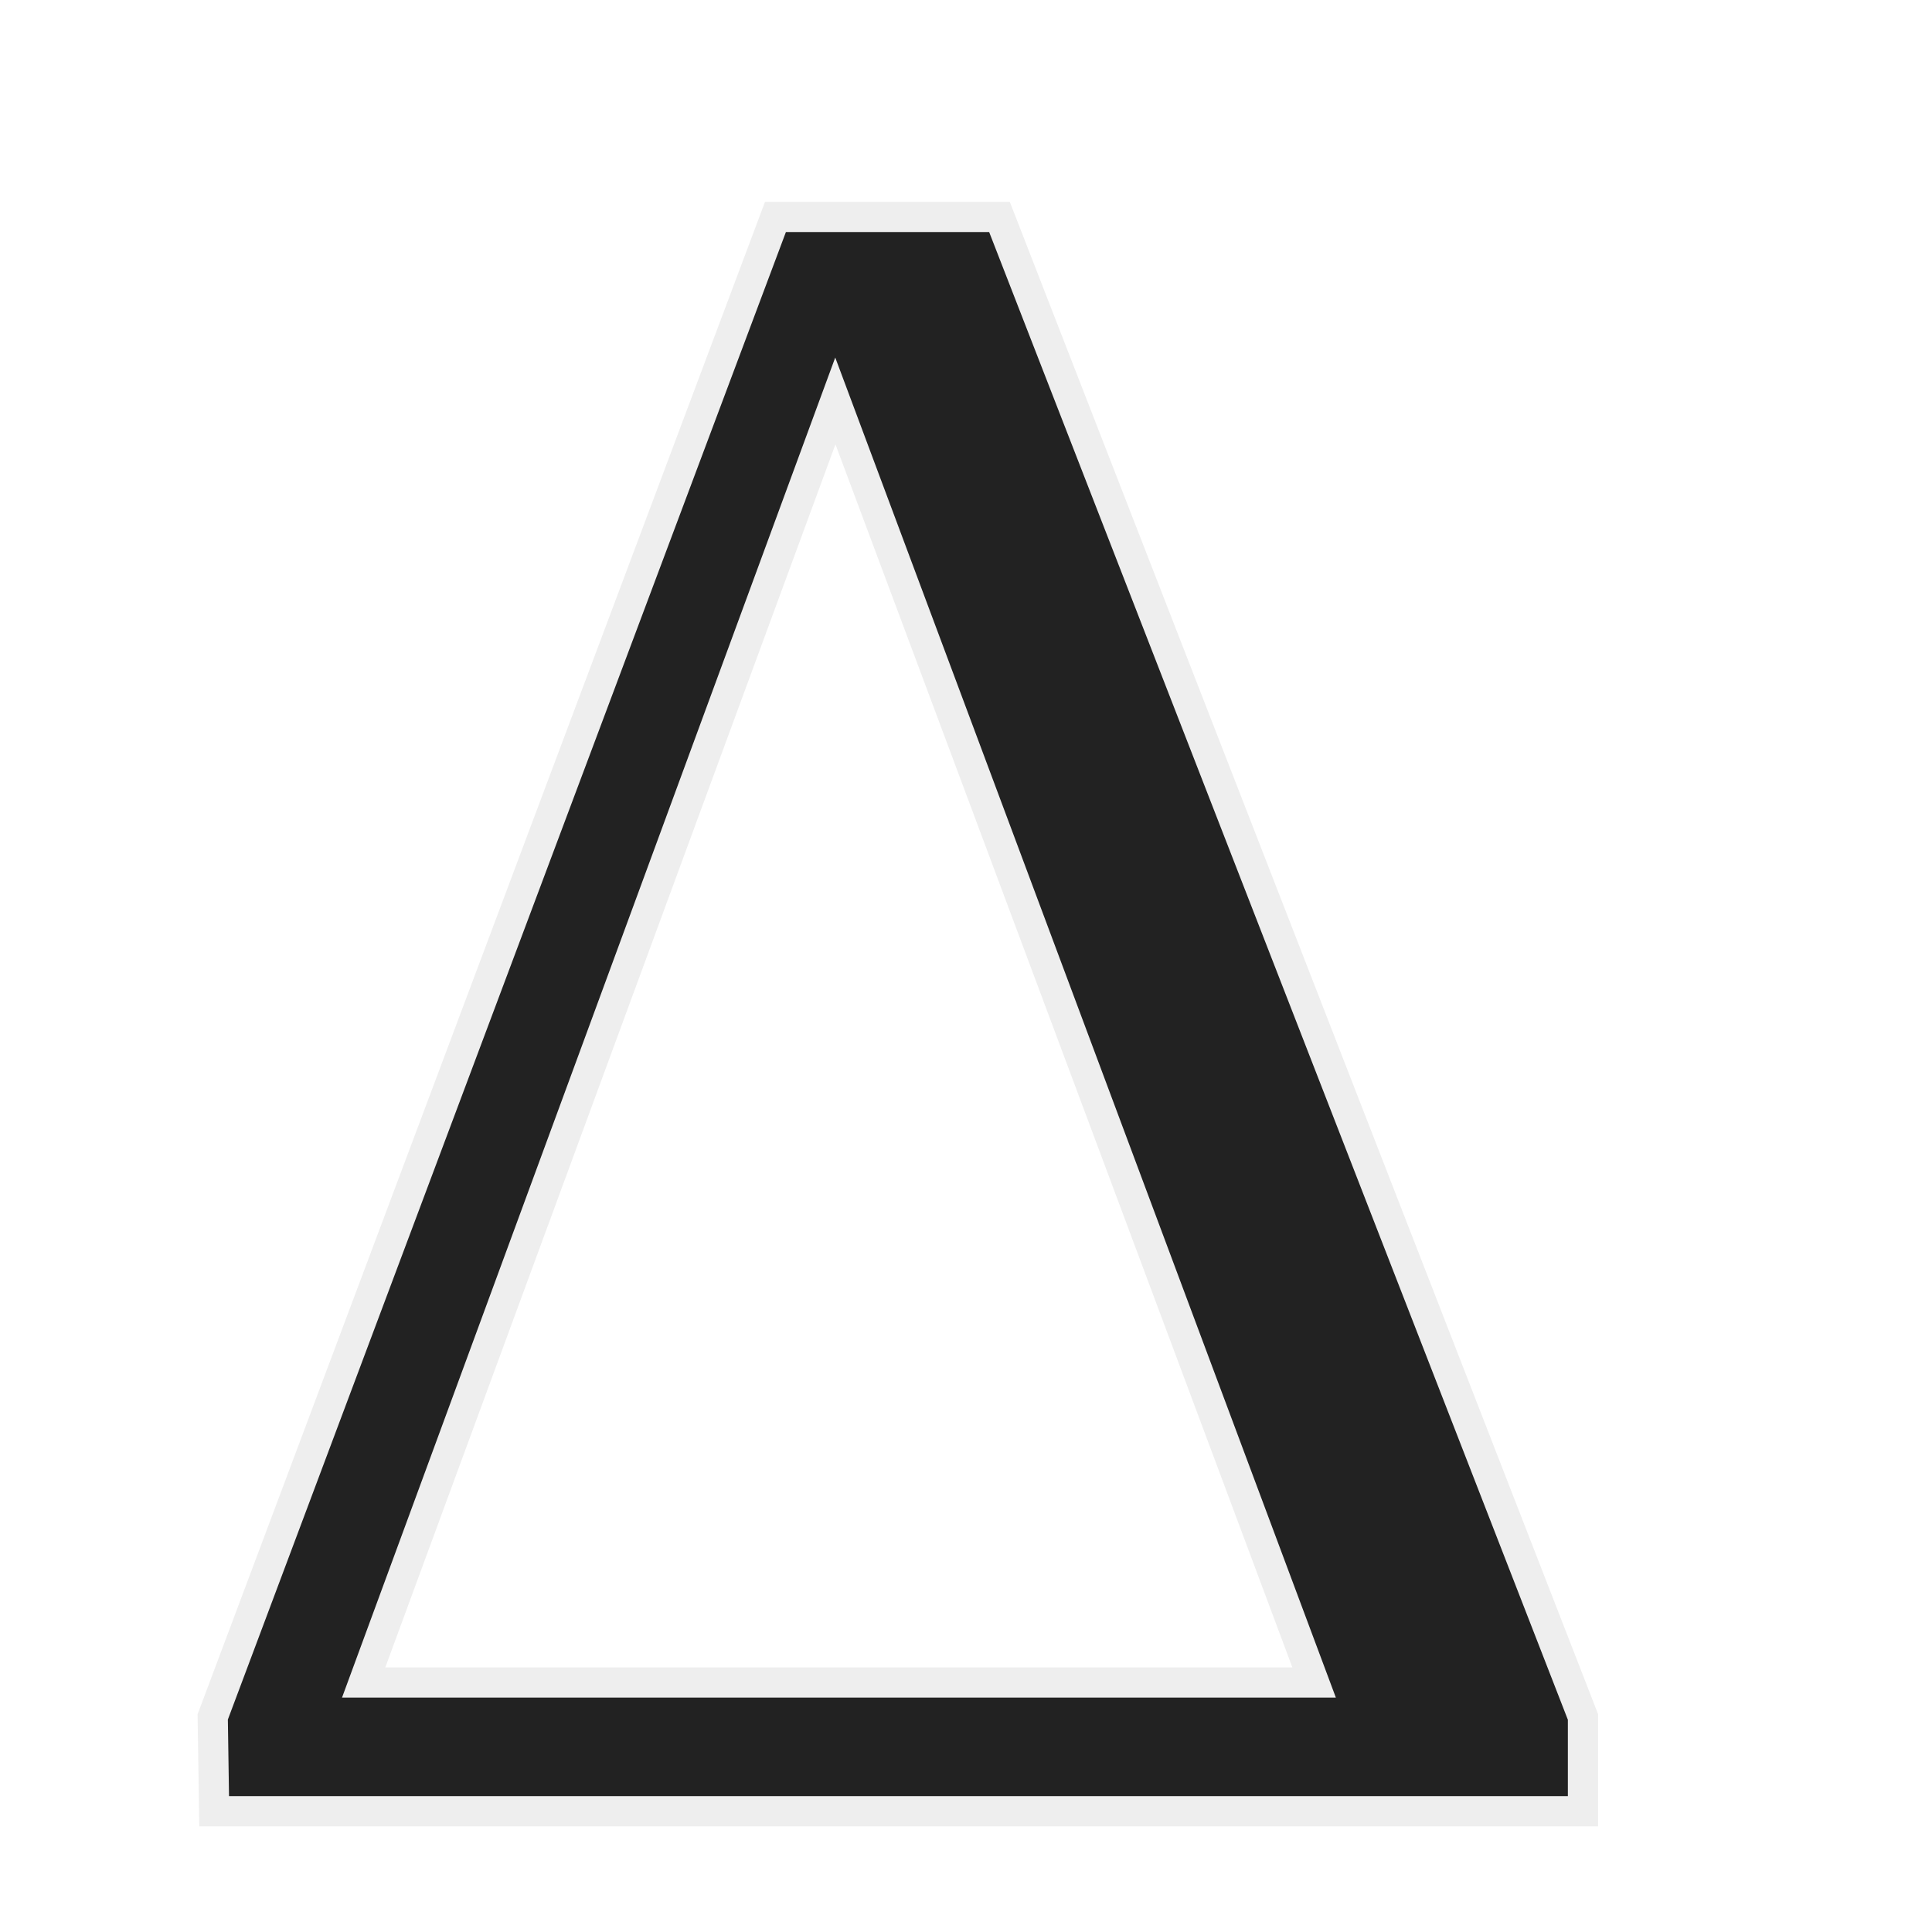
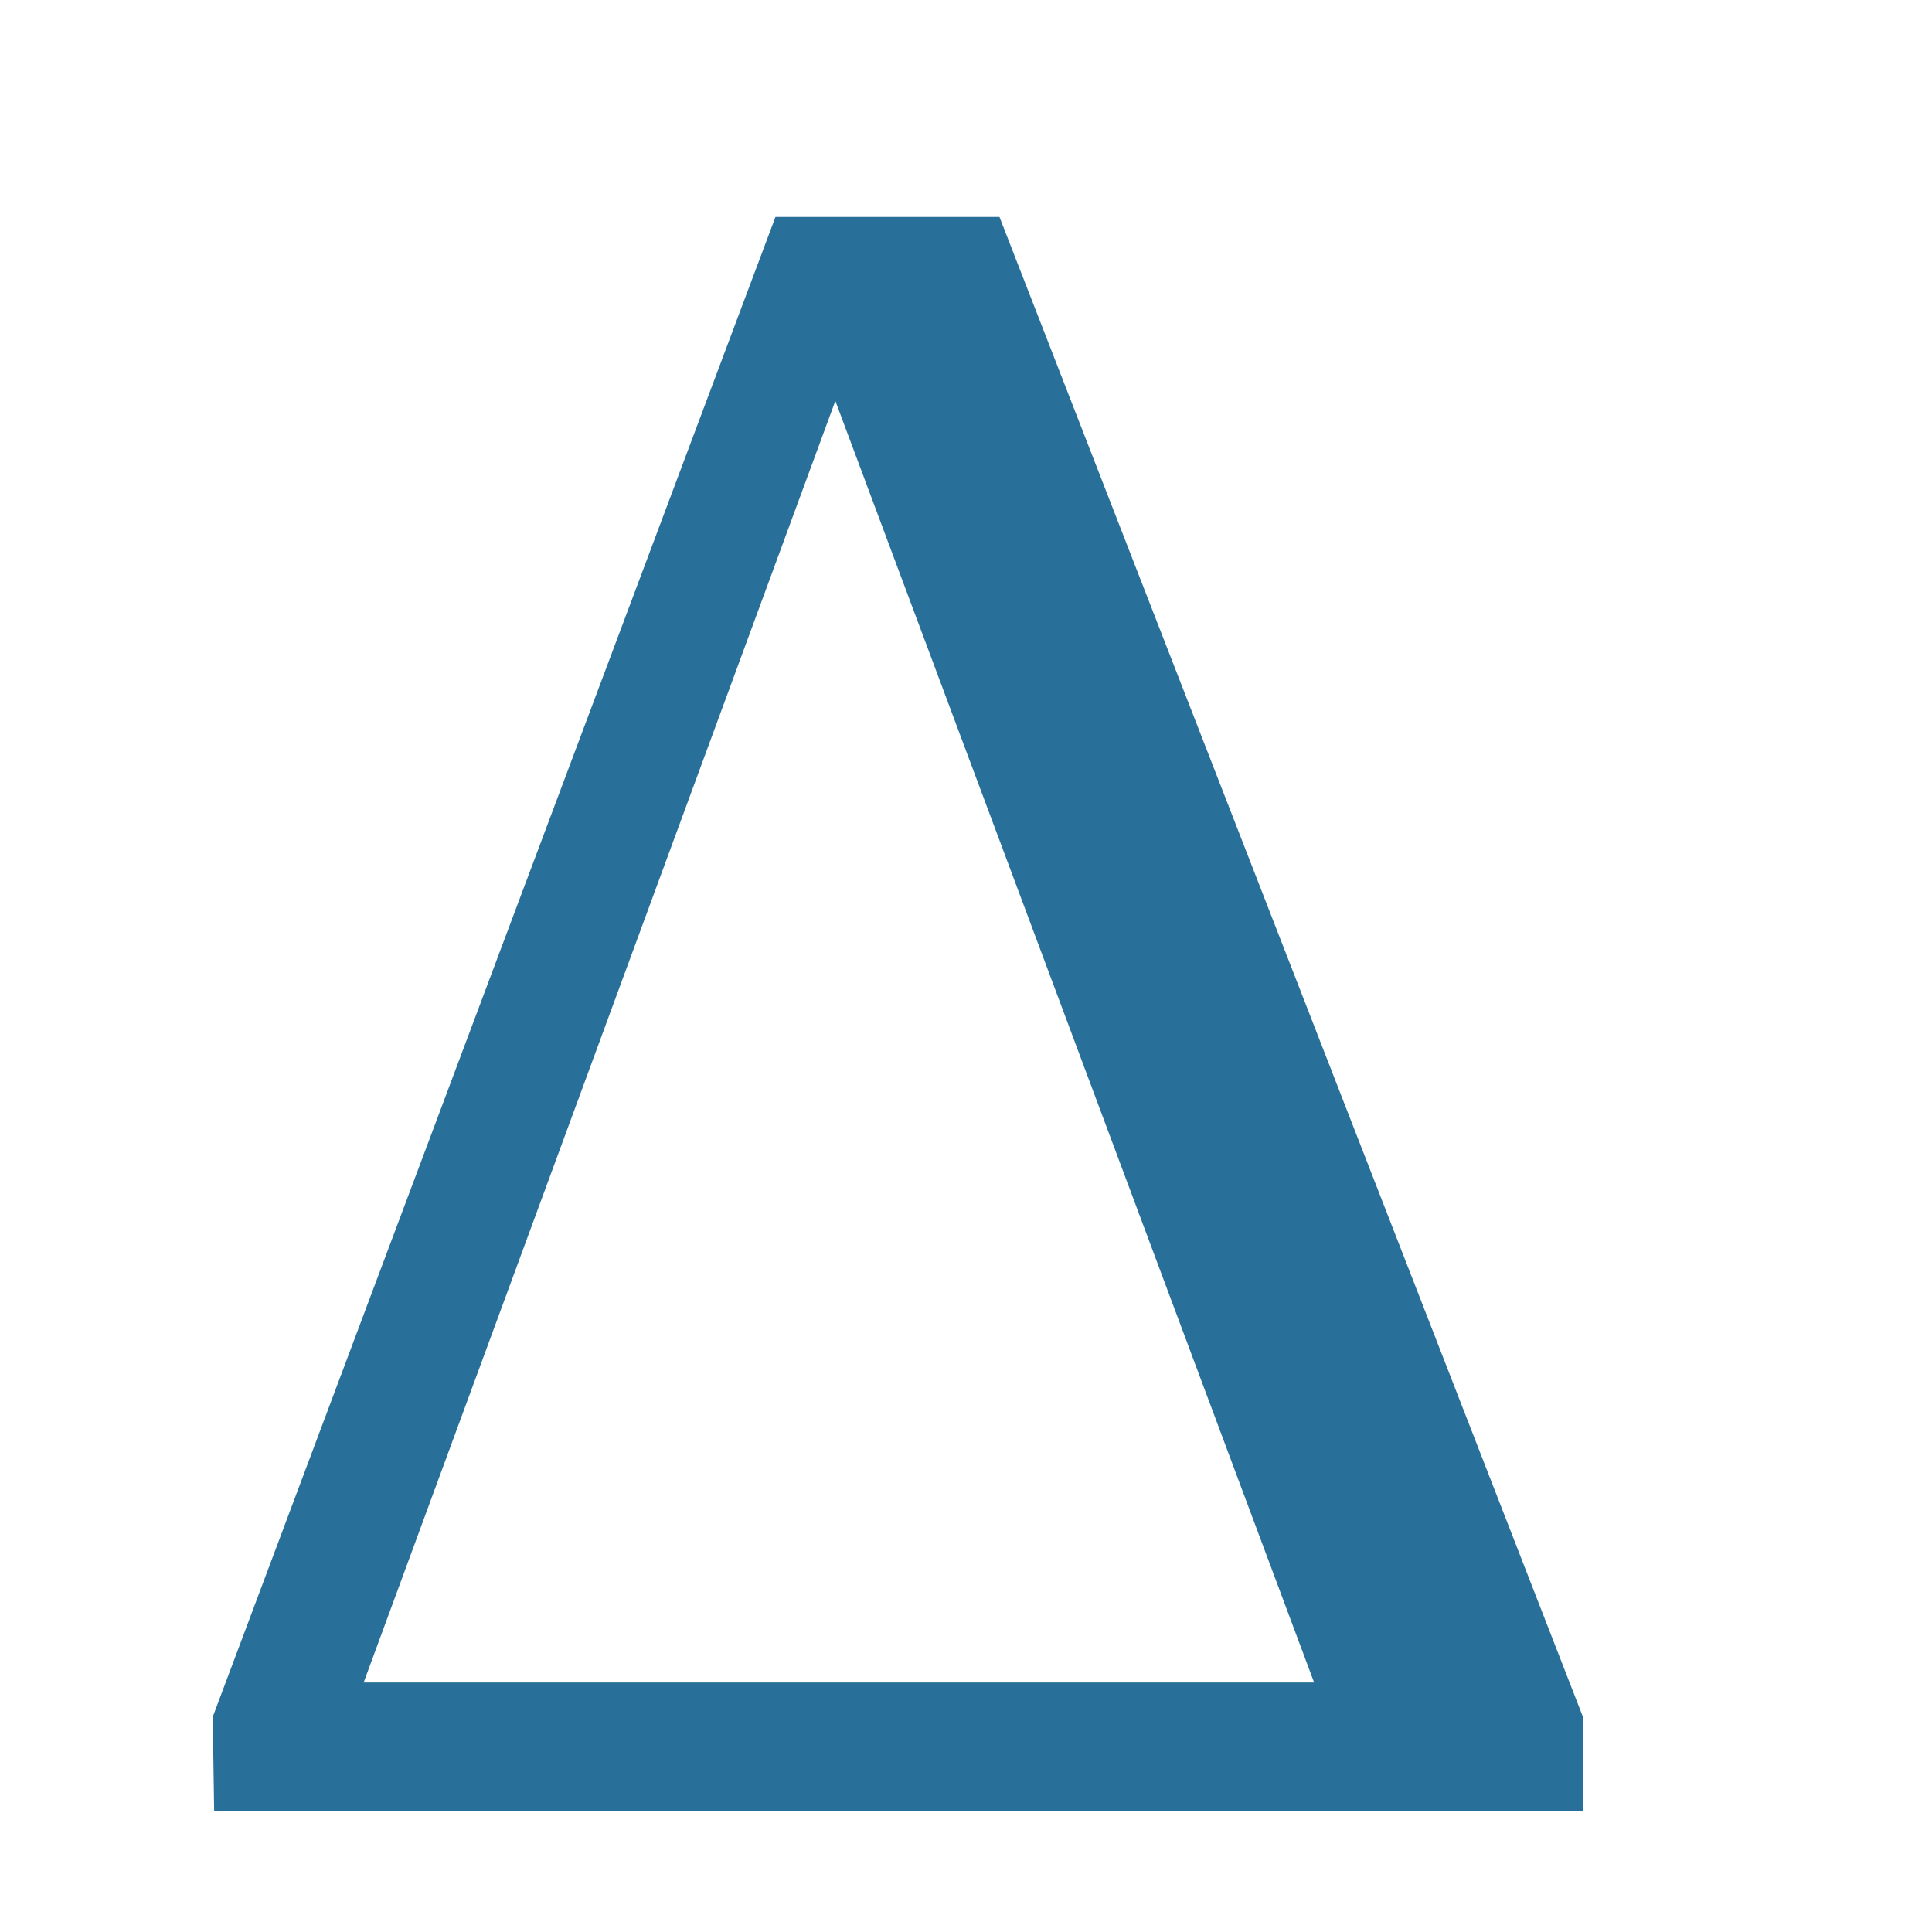
<svg xmlns="http://www.w3.org/2000/svg" version="1.0" width="64" height="64">
-   <text x="4" y="60" font-size="80" stroke-width="1" stroke="#eeeeee" fill="#222222">Δ</text>
+   <text x="4" y="60" font-size="80" fill="#28709a">Δ</text>
</svg>
